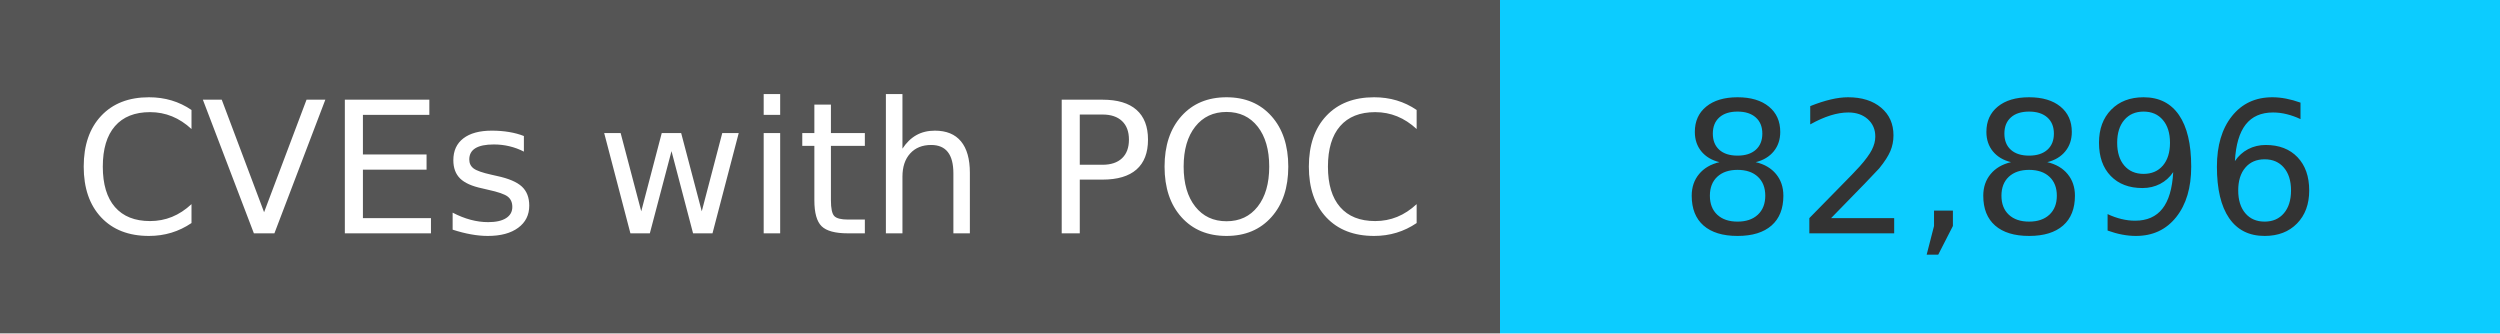
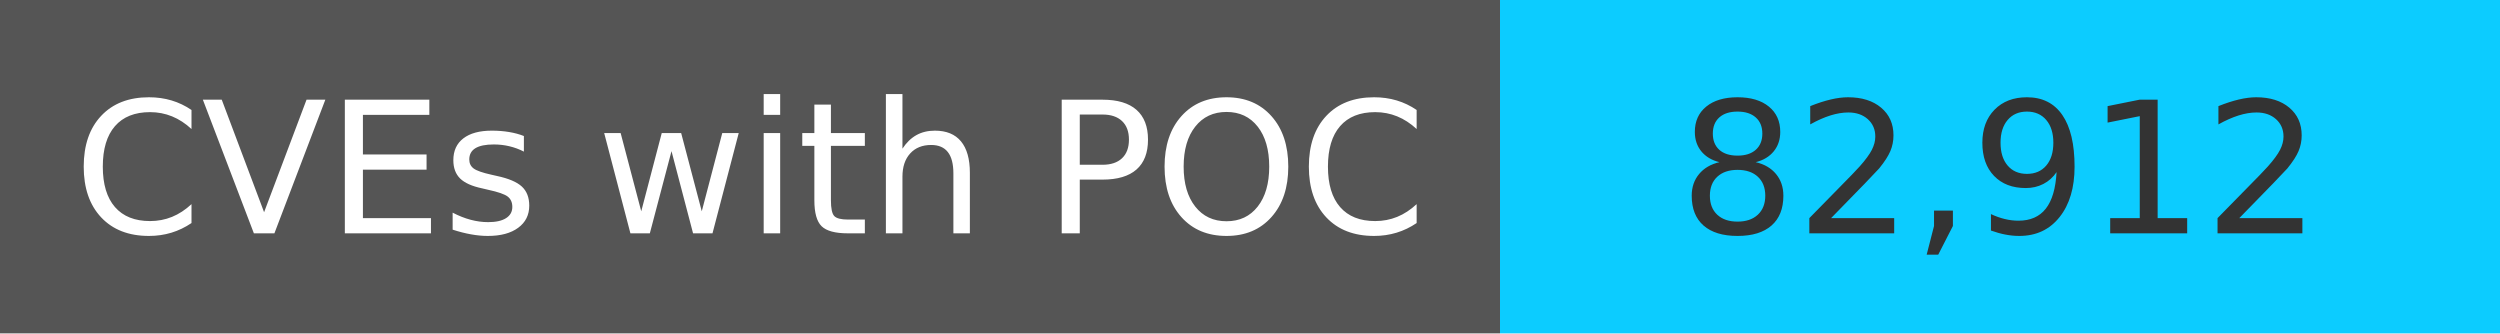
<svg xmlns="http://www.w3.org/2000/svg" width="150" height="20" role="img">
  <linearGradient id="s" x2="0" y2="100%">
    <stop offset="0" stop-color="#bbb" stop-opacity=".1" />
    <stop offset="1" stop-opacity=".1" />
  </linearGradient>
  <g>
    <rect width="90" height="20" fill="#555" />
    <rect x="90" width="267" height="20" fill="#0cccff" />
  </g>
  <g fill="#fff" text-anchor="middle" font-family="Verdana,Geneva,DejaVu Sans,sans-serif" text-rendering="geometricPrecision" font-size="110">
    <text x="450" y="140" transform="scale(.1)" fill="#fff">
            CVEs with POC
        </text>
    <text x="1200" y="140" transform="scale(.1)" fill="#333">
-             82,896
+             82,912
        </text>
  </g>
</svg>
